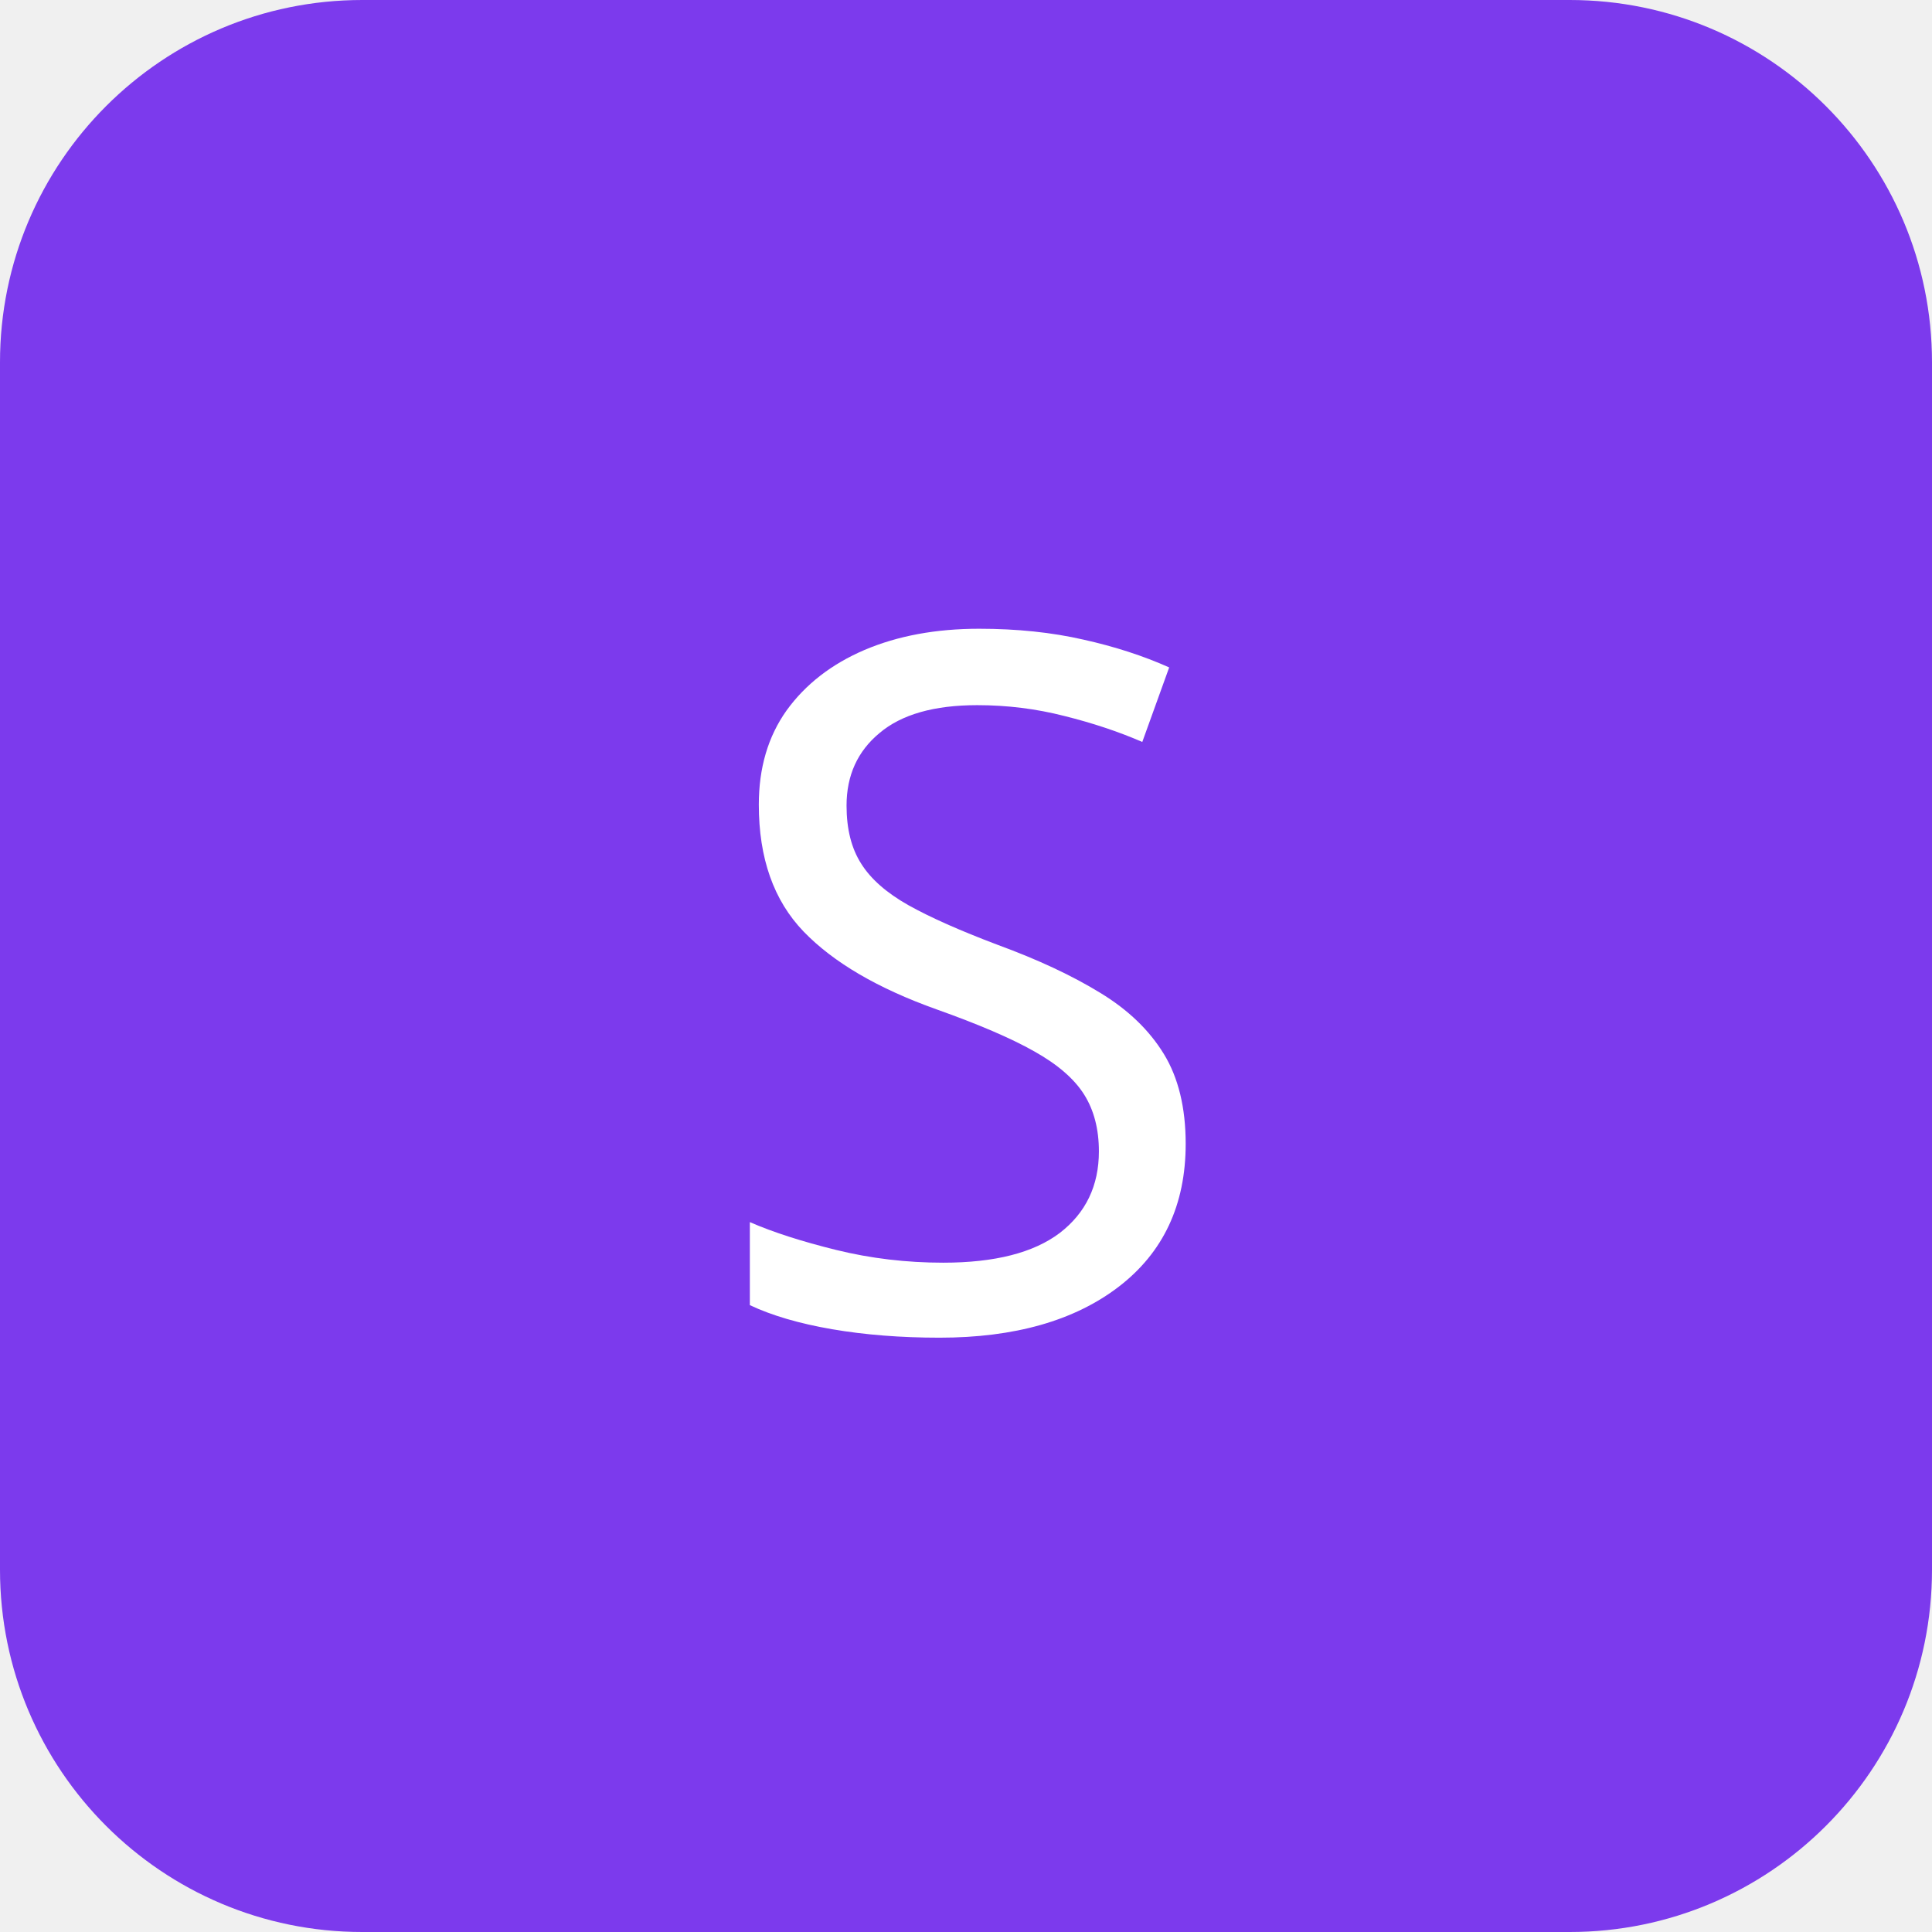
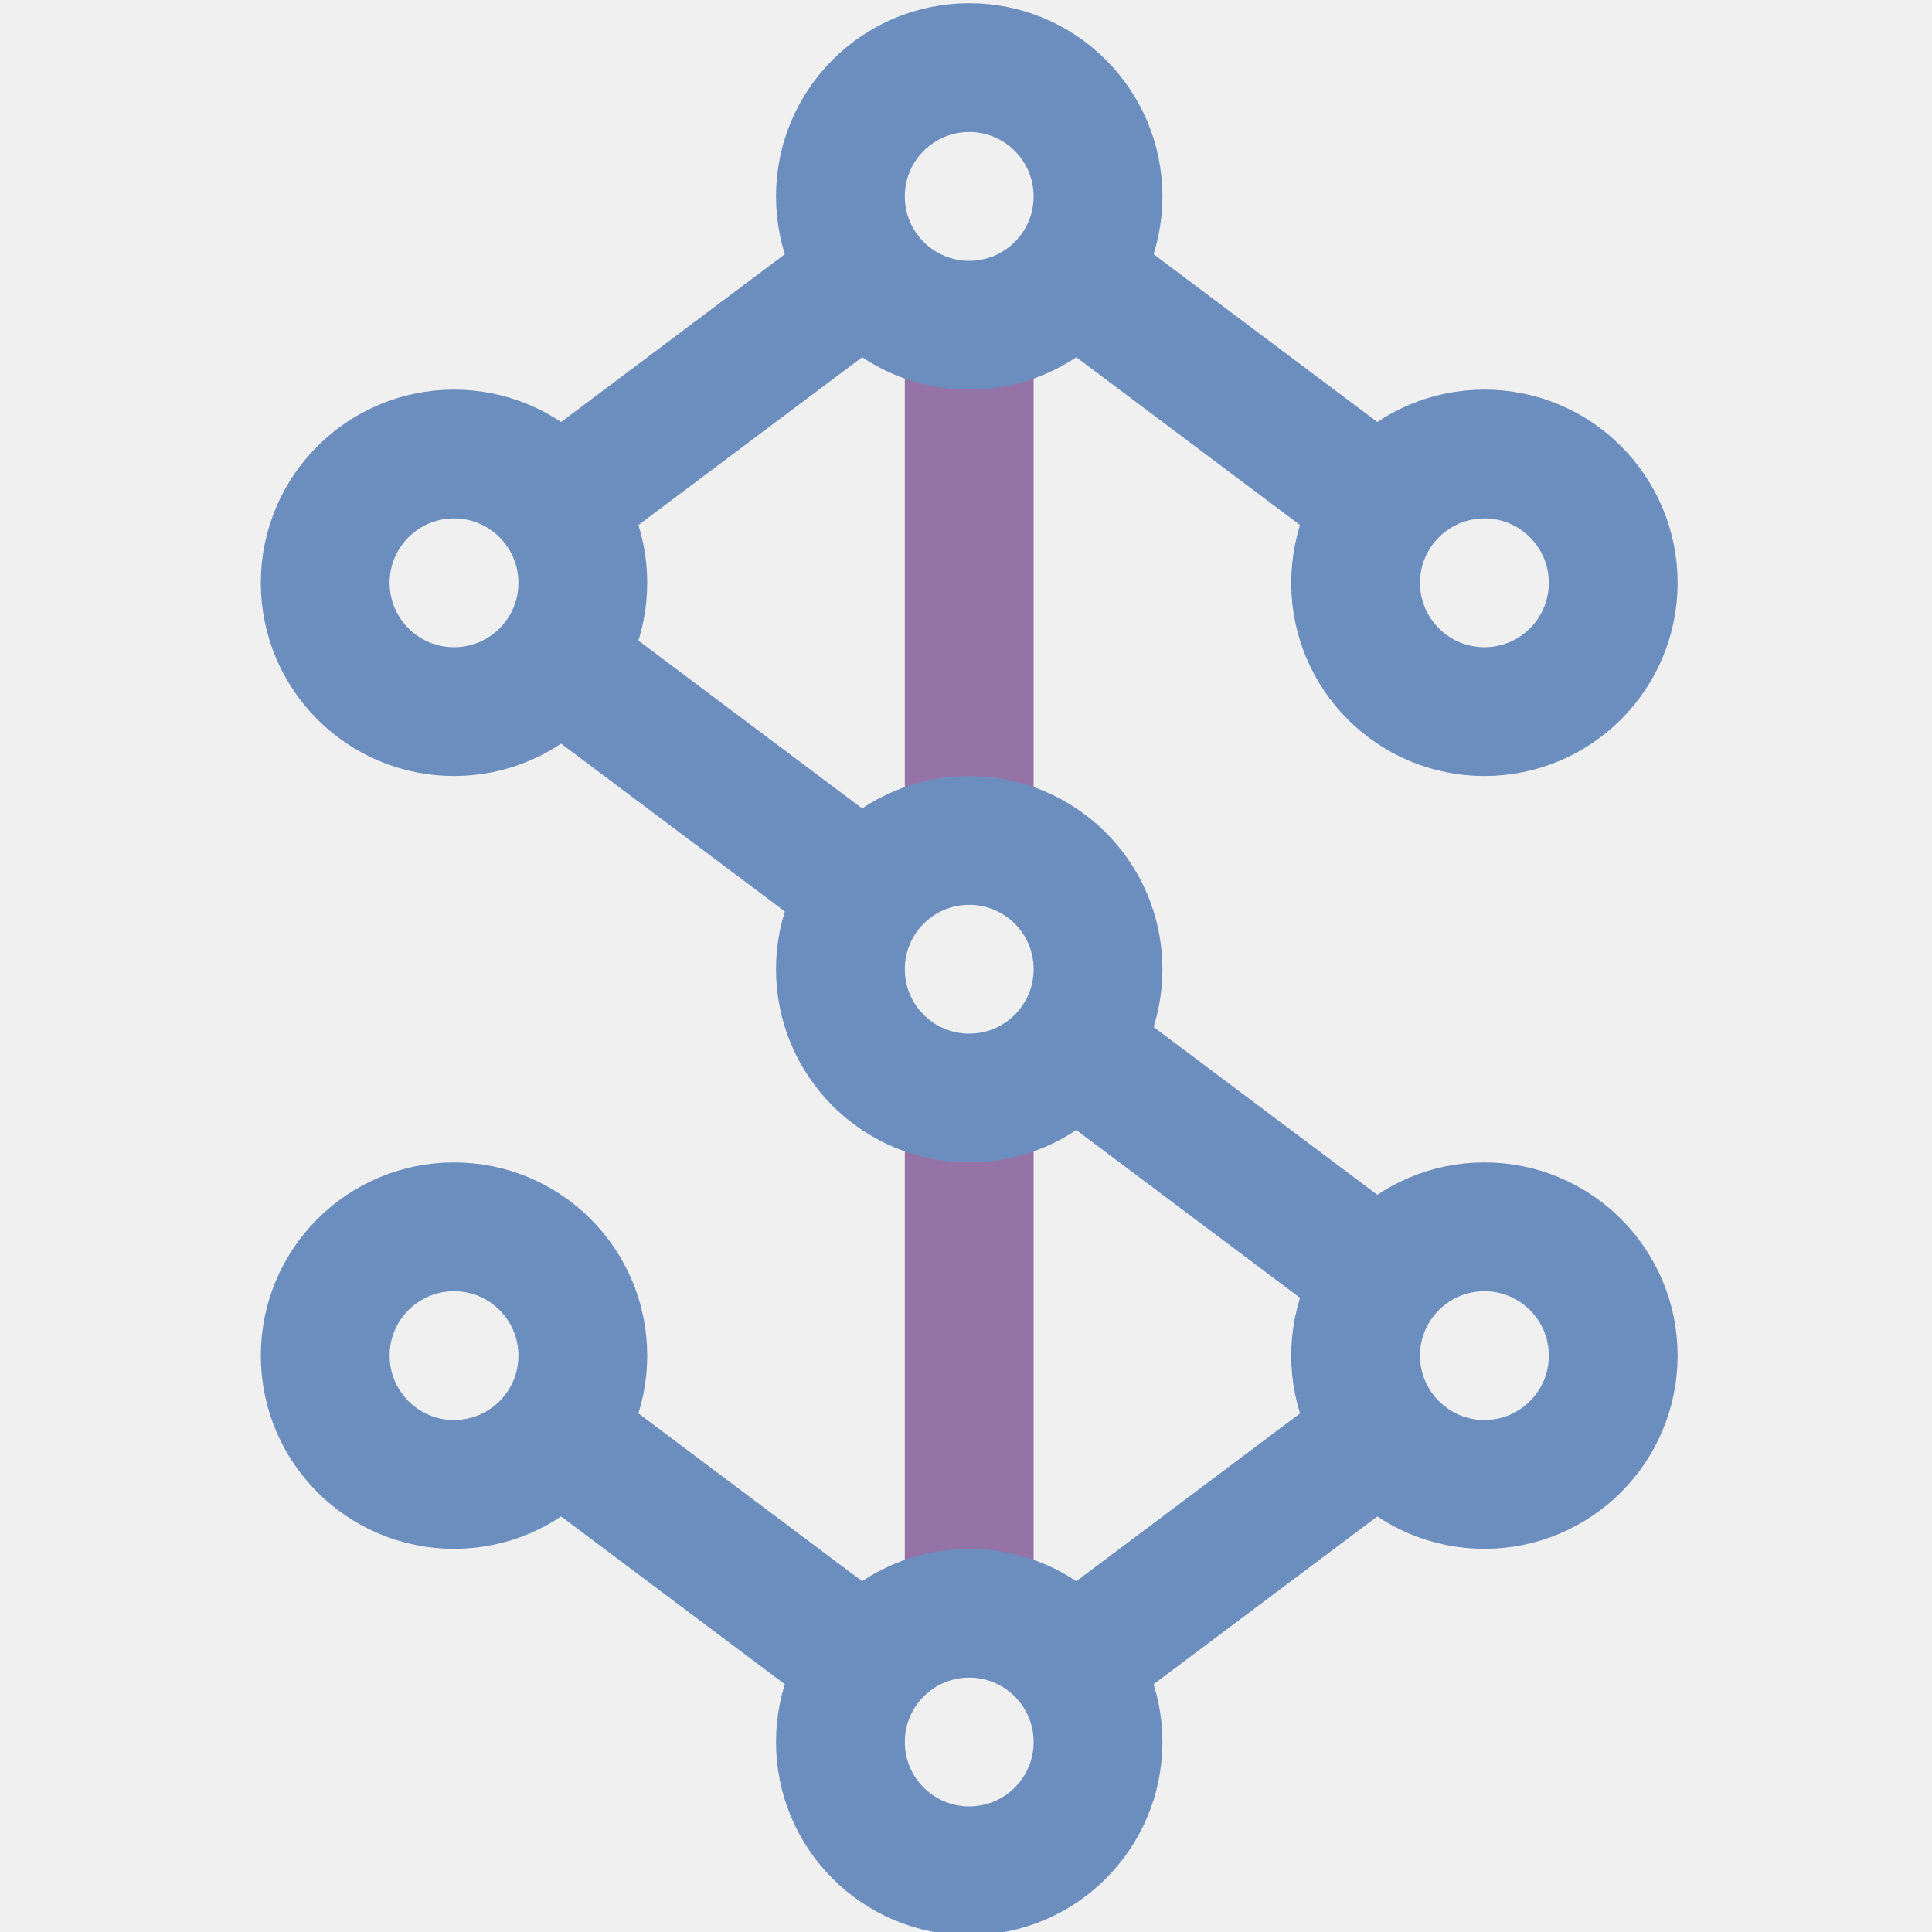
- <svg xmlns="http://www.w3.org/2000/svg" viewBox="0 0 64 64">
-   <rect width="64" height="64" rx="12" fill="#7c3aed" />
-   <text x="32" y="44" font-size="32" font-family="system-ui" fill="white" text-anchor="middle">S</text>
+ <svg xmlns="http://www.w3.org/2000/svg" version="1.1" width="300px" height="300px" viewBox="-0.5 -0.5 300 300">
+   <defs />
+   <g>
+     <ellipse cx="230" cy="90" rx="20" ry="20" fill="none" stroke="#6c8ebf" stroke-width="20" pointer-events="all" />
+     <path d="M 86 102 L 134 138" fill="none" stroke="#6c8ebf" stroke-width="20" stroke-miterlimit="10" pointer-events="stroke" />
+     <path d="M 86 78 L 134 42" fill="none" stroke="#6c8ebf" stroke-width="20" stroke-miterlimit="10" pointer-events="stroke" />
+     <ellipse cx="70" cy="90" rx="20" ry="20" fill="none" stroke="#6c8ebf" stroke-width="20" pointer-events="all" />
+     <path d="M 166 42 L 214 78" fill="none" stroke="#6c8ebf" stroke-width="20" stroke-miterlimit="10" pointer-events="stroke" />
+     <path d="M 150 50 L 150 130" fill="none" stroke="#9673a6" stroke-width="20" stroke-miterlimit="10" pointer-events="stroke" />
+     <ellipse cx="150" cy="30" rx="20" ry="20" fill="none" stroke="#6c8ebf" stroke-width="20" pointer-events="all" />
+     <path d="M 166 162 L 214 198" fill="none" stroke="#6c8ebf" stroke-width="20" stroke-miterlimit="10" pointer-events="stroke" />
+     <path d="M 150 170 L 150 250" fill="none" stroke="#9673a6" stroke-width="20" stroke-miterlimit="10" pointer-events="stroke" />
+     <ellipse cx="150" cy="150" rx="20" ry="20" fill="none" stroke="#6c8ebf" stroke-width="20" pointer-events="all" />
+     <path d="M 214 222 L 166 258" fill="none" stroke="#6c8ebf" stroke-width="20" stroke-miterlimit="10" pointer-events="stroke" />
+     <ellipse cx="230" cy="210" rx="20" ry="20" fill="none" stroke="#6c8ebf" stroke-width="20" pointer-events="all" />
+     <path d="M 134 258 L 86 222" fill="none" stroke="#6c8ebf" stroke-width="20" stroke-miterlimit="10" pointer-events="stroke" />
+     <ellipse cx="150" cy="270" rx="20" ry="20" fill="none" stroke="#6c8ebf" stroke-width="20" pointer-events="all" />
+     <ellipse cx="70" cy="210" rx="20" ry="20" fill="none" stroke="#6c8ebf" stroke-width="20" pointer-events="all" />
+     <ellipse cx="30" cy="150" rx="20" ry="20" fill="none" stroke="none" pointer-events="all" />
+     <ellipse cx="270" cy="150" rx="20" ry="20" fill="none" stroke="none" pointer-events="all" />
+   </g>
</svg>
